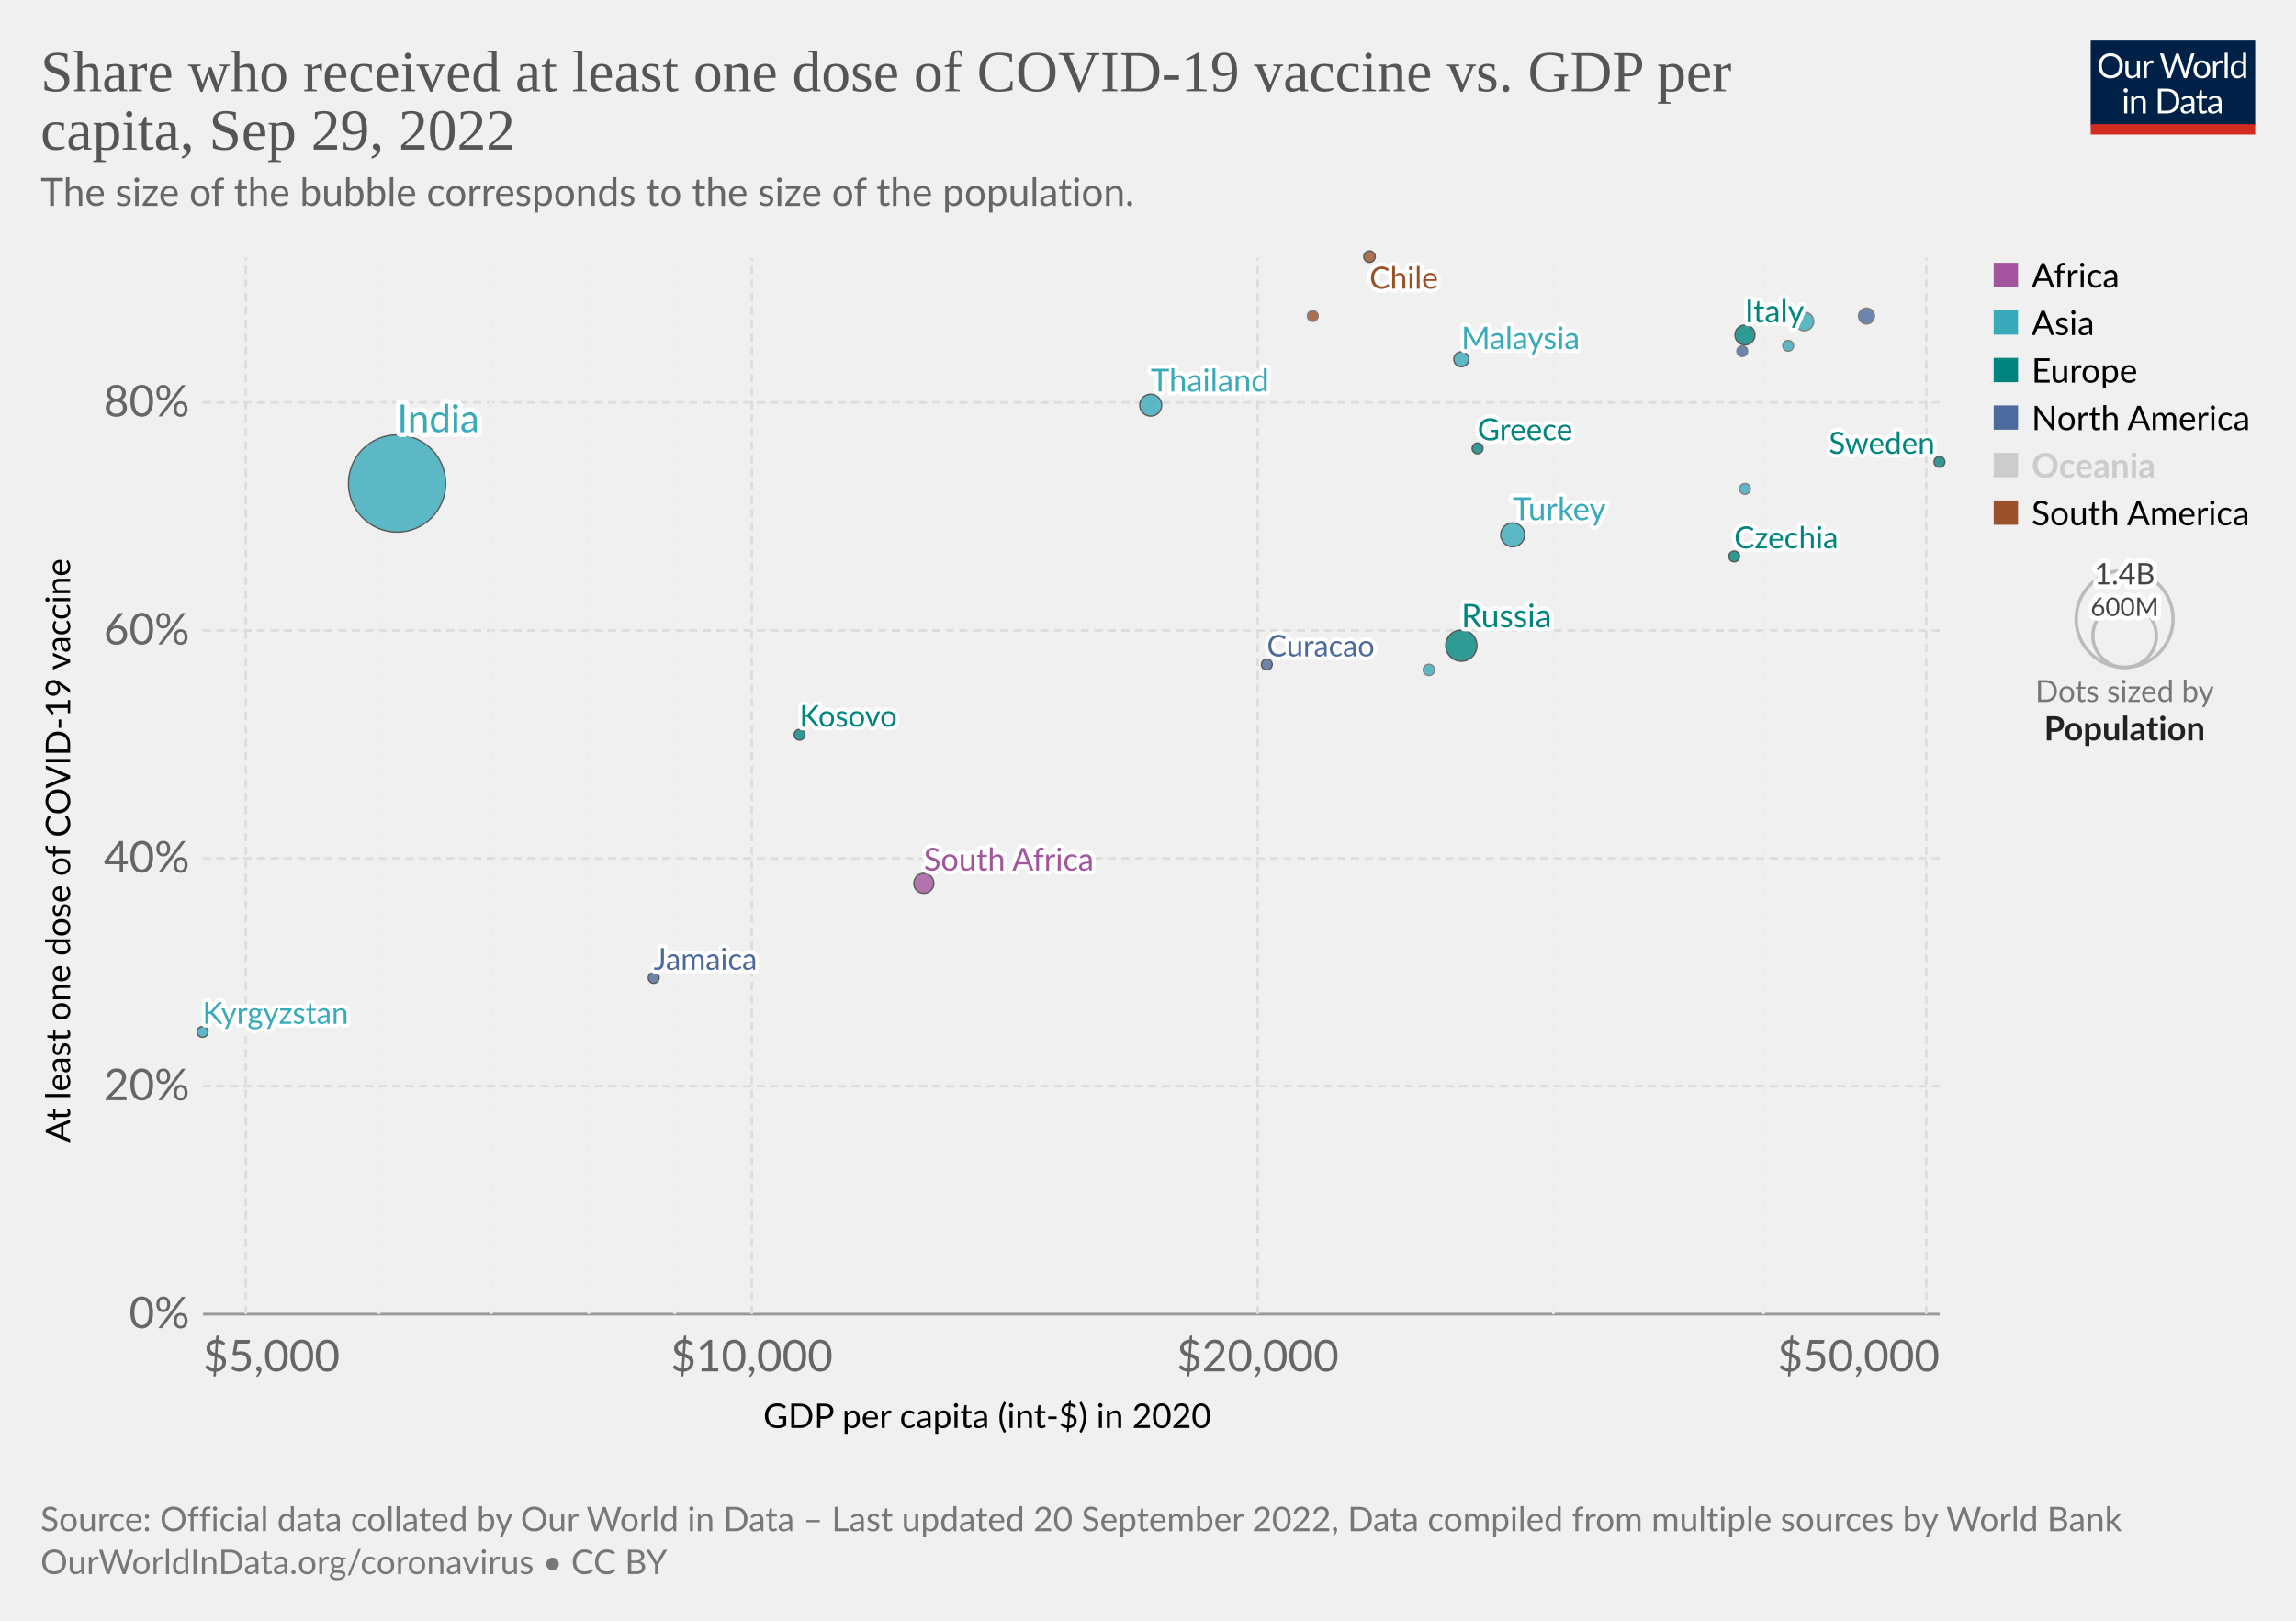
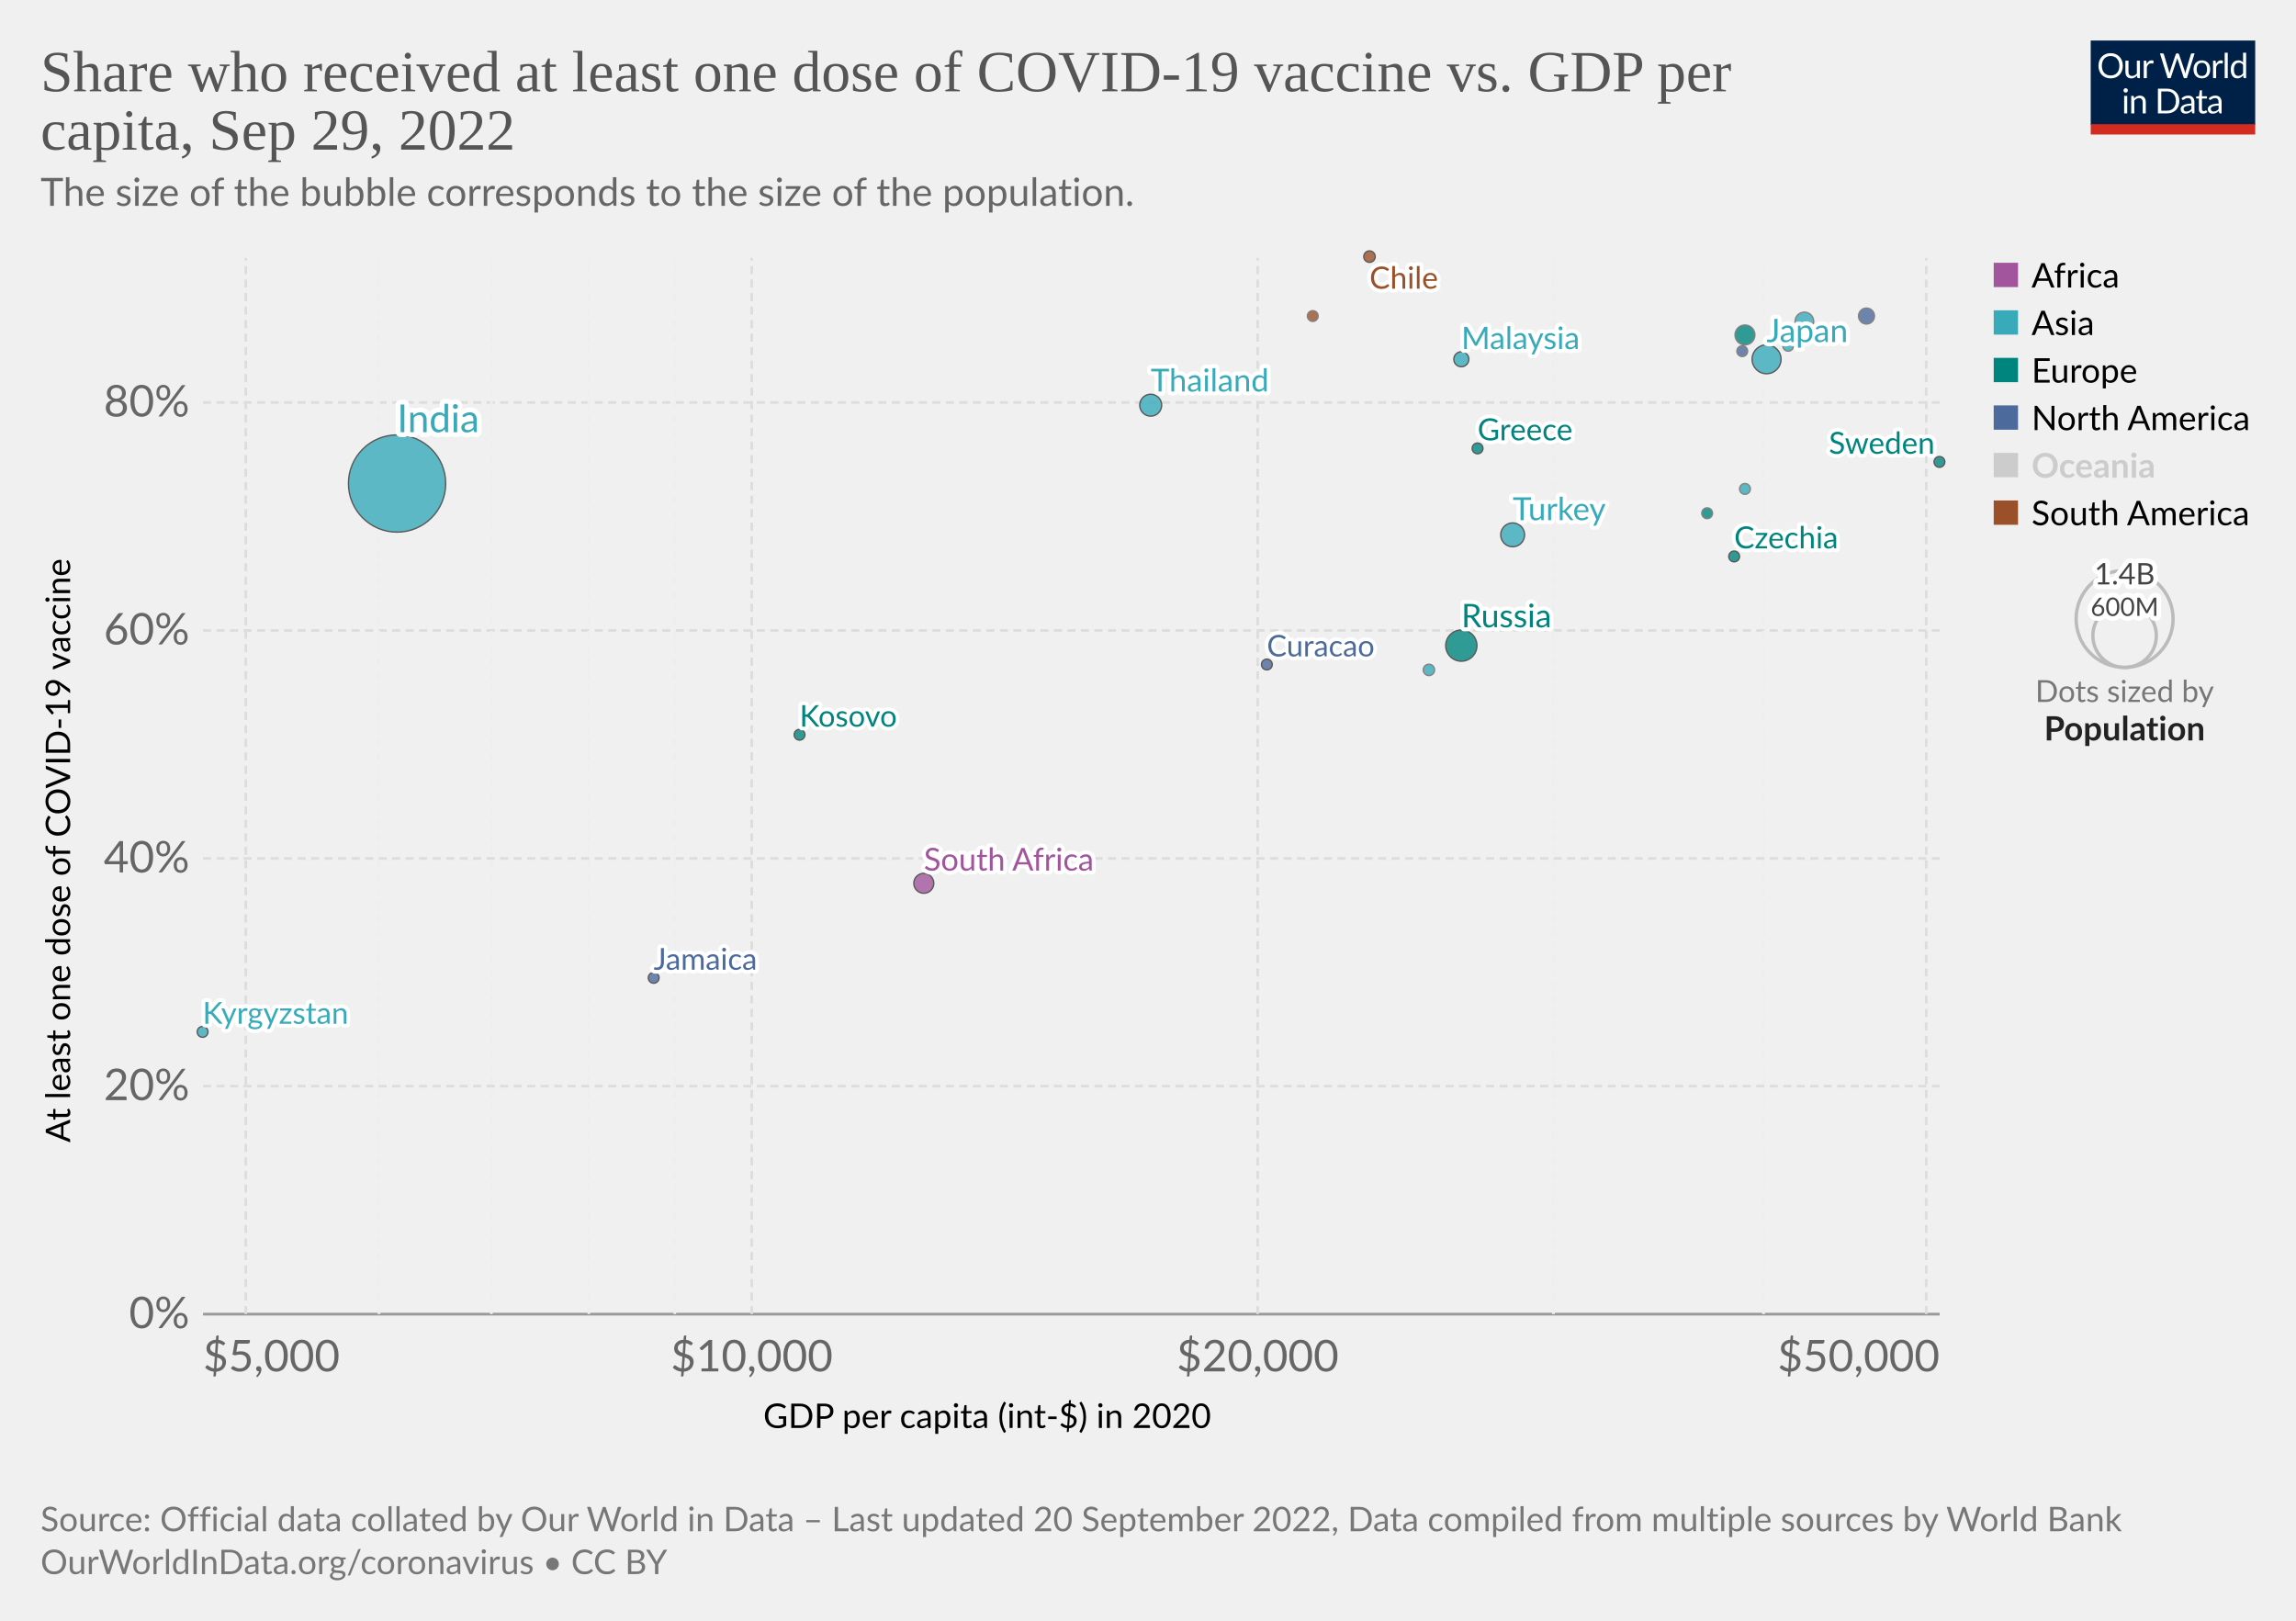
<svg xmlns="http://www.w3.org/2000/svg" version="1.1" style="font-family:Lato,'Helvetica Neue',Helvetica,Arial,sans-serif;font-size:18px;background-color:#fff;text-rendering:geometricPrecision;-webkit-font-smoothing:antialiased" width="850" height="600" viewBox="0 0 850 600">
  <g class="HeaderView">
    <g transform="matrix(.29 0 0 .29 774 15)">
      <svg className="owidLog" width="210" height="120" viewBox="0 0 210 120" fill="none">
        <g clip-path="url(#a)">
          <path d="M0 0h210v107.89H0V0z" fill="#002147" />
          <path d="M40.98 32.25c0 2.36-.38 4.53-1.12 6.51a14.26 14.26 0 0 1-8.1 8.4c-1.9.78-4.02 1.17-6.34 1.17a16.6 16.6 0 0 1-6.33-1.17 14.31 14.31 0 0 1-8.08-8.4 18.29 18.29 0 0 1-1.12-6.51c0-2.36.38-4.53 1.12-6.5.75-1.97 1.8-3.67 3.17-5.1a14.32 14.32 0 0 1 4.9-3.34c1.92-.8 4.03-1.19 6.34-1.19 2.32 0 4.43.4 6.34 1.19 1.92.8 3.56 1.9 4.93 3.34a14.87 14.87 0 0 1 3.17 5.1 18.1 18.1 0 0 1 1.12 6.5zm-4.38 0c0-1.94-.26-3.68-.8-5.22a10.91 10.91 0 0 0-2.24-3.89 9.68 9.68 0 0 0-3.52-2.46 11.95 11.95 0 0 0-4.62-.86c-1.68 0-3.21.28-4.6.86a9.88 9.88 0 0 0-3.54 2.46 10.91 10.91 0 0 0-2.24 3.9c-.53 1.53-.8 3.27-.8 5.2 0 1.94.27 3.68.8 5.22a11.17 11.17 0 0 0 2.24 3.9 10.01 10.01 0 0 0 3.55 2.44c1.38.56 2.9.83 4.6.83s3.24-.27 4.61-.83a9.8 9.8 0 0 0 3.52-2.44 11.17 11.17 0 0 0 2.25-3.9c.53-1.54.8-3.28.8-5.21zm26.22-6.54V48H60.5c-.56 0-.9-.27-1.05-.81l-.31-2.4a12.45 12.45 0 0 1-3.26 2.6c-1.2.64-2.58.96-4.13.96-1.22 0-2.3-.2-3.24-.6a6.52 6.52 0 0 1-2.33-1.7 7.37 7.37 0 0 1-1.43-2.67c-.3-1.04-.46-2.2-.46-3.45V25.7h3.91v14.22c0 1.68.38 2.99 1.15 3.91.77.93 1.96 1.39 3.54 1.39 1.16 0 2.24-.27 3.23-.82a10.42 10.42 0 0 0 2.8-2.28V25.7h3.91zm8.61 4.47a9.94 9.94 0 0 1 2.6-3.56 5.64 5.64 0 0 1 3.76-1.3c.47 0 .92.05 1.34.15.44.1.83.27 1.17.49l-.3 2.92c-.09.37-.3.55-.66.55-.2 0-.5-.04-.9-.13a6.21 6.21 0 0 0-3.24.18 4.23 4.23 0 0 0-1.47.92c-.42.4-.81.9-1.17 1.5-.33.58-.64 1.26-.92 2.02V48H67.7V25.71h2.25c.42 0 .72.08.88.25.16.16.27.44.33.83l.26 3.39zm61.16-13.7L122.75 48h-3.82l-7.99-24.05a21.95 21.95 0 0 1-.42-1.58 38.36 38.36 0 0 1-.44 1.58L102.05 48h-3.83L88.4 16.47h3.54c.38 0 .7.1.95.29.26.2.43.43.5.73l6.52 21.9.28 1.28.29 1.46.3-1.46.38-1.27 7.41-21.91c.1-.25.26-.48.51-.69.27-.22.58-.33.95-.33h1.23c.38 0 .69.1.92.29a1.77 1.77 0 0 1 .53.73l7.4 21.9a28.4 28.4 0 0 1 .68 2.62 29.52 29.52 0 0 1 .52-2.61l6.54-21.91a1.31 1.31 0 0 1 .48-.7c.27-.21.58-.32.95-.32h3.32zm9.35 8.88c1.63 0 3.1.27 4.4.82a9.43 9.43 0 0 1 5.46 5.94c.5 1.4.74 2.98.74 4.73 0 1.76-.25 3.34-.74 4.75a9.43 9.43 0 0 1-5.46 5.92c-1.3.52-2.77.79-4.4.79-1.64 0-3.12-.27-4.44-.8a9.42 9.42 0 0 1-3.35-2.3c-.92-1-1.63-2.2-2.13-3.61-.49-1.41-.73-3-.73-4.75s.24-3.33.73-4.73c.5-1.43 1.2-2.64 2.13-3.63a9.4 9.4 0 0 1 3.35-2.31c1.32-.55 2.8-.82 4.44-.82zm0 19.89c2.2 0 3.84-.73 4.93-2.2 1.08-1.48 1.63-3.54 1.63-6.18 0-2.66-.55-4.72-1.63-6.2-1.09-1.49-2.73-2.23-4.93-2.23-1.12 0-2.09.2-2.93.57a5.71 5.71 0 0 0-2.06 1.65 7.5 7.5 0 0 0-1.24 2.67c-.26 1.04-.4 2.22-.4 3.54 0 2.64.55 4.7 1.64 6.18 1.1 1.47 2.76 2.2 4.99 2.2zm17.97-15.07a9.94 9.94 0 0 1 2.6-3.56 5.64 5.64 0 0 1 3.76-1.3c.47 0 .91.05 1.34.15.44.1.83.27 1.16.49l-.28 2.92c-.09.37-.31.55-.66.55-.2 0-.5-.04-.9-.13a6.2 6.2 0 0 0-3.24.18 4.23 4.23 0 0 0-1.47.92c-.43.4-.82.9-1.17 1.5a13.1 13.1 0 0 0-.92 2.02V48h-3.94V25.71h2.24c.43 0 .72.08.88.25.17.16.28.44.33.83l.27 3.39zm15.04-14.59V48h-3.92V15.6h3.92zm19.55 15.43a6.22 6.22 0 0 0-2.38-2.05 6.7 6.7 0 0 0-2.86-.6c-2.07 0-3.66.75-4.77 2.23-1.12 1.48-1.68 3.6-1.68 6.33 0 1.46.13 2.7.38 3.74a7.29 7.29 0 0 0 1.1 2.56 4.35 4.35 0 0 0 1.78 1.45c.7.3 1.5.46 2.4.46 1.29 0 2.41-.3 3.36-.88a9.6 9.6 0 0 0 2.67-2.49V31.02zm3.91-15.43V48h-2.33c-.56 0-.9-.27-1.06-.81l-.35-2.71a12.13 12.13 0 0 1-3.25 2.77 8.28 8.28 0 0 1-4.23 1.06 7.31 7.31 0 0 1-6.14-2.9c-.73-.96-1.3-2.15-1.69-3.57a18.35 18.35 0 0 1 .07-9.48 11.29 11.29 0 0 1 1.89-3.7 8.7 8.7 0 0 1 7.06-3.34 7.96 7.96 0 0 1 6.12 2.62V15.59h3.91zM46.61 70.71V93H42.7V70.71h3.91zm.84-7c0 .39-.08.75-.24 1.09a2.81 2.81 0 0 1-1.52 1.47 2.67 2.67 0 0 1-2.16 0 2.9 2.9 0 0 1-1.45-1.47 2.67 2.67 0 0 1 0-2.16c.15-.35.35-.65.6-.9.25-.27.53-.47.85-.62a2.67 2.67 0 0 1 2.16 0c.35.15.65.35.9.62.27.25.47.55.62.9.16.34.24.7.24 1.08zm7.97 10.24c.49-.54 1-1.04 1.54-1.48a9.85 9.85 0 0 1 3.66-1.84 8.96 8.96 0 0 1 5.43.35c.94.4 1.72.97 2.33 1.71a7.36 7.36 0 0 1 1.43 2.67c.32 1.04.49 2.19.49 3.45V93h-3.94V78.81c0-1.69-.4-3-1.17-3.92-.76-.93-1.93-1.4-3.5-1.4a6.6 6.6 0 0 0-3.25.83c-1 .56-1.92 1.31-2.77 2.27V93h-3.94V70.71h2.35c.56 0 .9.28 1.04.82l.3 2.42zm57.7 3.3c0 2.36-.37 4.5-1.11 6.44a14.3 14.3 0 0 1-3.17 4.98 14.1 14.1 0 0 1-4.93 3.2c-1.9.76-4.02 1.13-6.33 1.13H85.8V61.47h11.77c2.31 0 4.42.39 6.33 1.15a13.8 13.8 0 0 1 8.1 8.18 17.75 17.75 0 0 1 1.12 6.45zm-4.37 0c0-1.94-.26-3.67-.8-5.2a10.94 10.94 0 0 0-2.23-3.87 9.57 9.57 0 0 0-3.53-2.42 12.23 12.23 0 0 0-4.61-.83h-7.5v24.62h7.5c1.7 0 3.24-.28 4.61-.84a9.7 9.7 0 0 0 3.53-2.4 10.94 10.94 0 0 0 2.24-3.87c.53-1.53.8-3.26.8-5.2zm19.8 5.72c-1.8.06-3.34.2-4.62.44-1.26.22-2.3.51-3.1.88-.8.36-1.37.8-1.74 1.3-.35.5-.53 1.05-.53 1.67 0 .58.1 1.1.3 1.52a3 3 0 0 0 .76 1.05c.34.27.73.46 1.17.6a6.13 6.13 0 0 0 1.45.17 7.28 7.28 0 0 0 3.5-.81 11.95 11.95 0 0 0 2.82-2.2v-4.62zm-12.65-9.11a12.73 12.73 0 0 1 3.98-2.66c1.43-.59 3-.88 4.73-.88 1.25 0 2.36.2 3.33.61a6.81 6.81 0 0 1 3.94 4.38c.33 1.04.5 2.19.5 3.43V93h-1.74a1.8 1.8 0 0 1-.88-.18c-.2-.13-.36-.38-.48-.74l-.44-2.12-1.72 1.46a9.48 9.48 0 0 1-3.74 1.7c-.69.15-1.46.23-2.3.23-.87 0-1.69-.12-2.45-.35a5.34 5.34 0 0 1-3.34-2.93 6.64 6.64 0 0 1-.49-2.64c0-.88.25-1.72.73-2.53a6.33 6.33 0 0 1 2.35-2.17c1.09-.63 2.5-1.15 4.25-1.54 1.75-.41 3.89-.65 6.42-.7v-1.75c0-1.73-.37-3.03-1.12-3.91-.75-.9-1.84-1.34-3.28-1.34-.97 0-1.78.12-2.44.37-.64.23-1.2.5-1.7.81l-1.23.82c-.33.23-.67.35-1 .35-.27 0-.5-.07-.69-.2a2.1 2.1 0 0 1-.48-.53l-.7-1.25zm27.67 19.5c-1.76 0-3.12-.5-4.07-1.48-.94-.98-1.41-2.4-1.41-4.25V74h-2.68a.9.9 0 0 1-.6-.2c-.16-.14-.24-.36-.24-.66v-1.56l3.65-.46.9-6.89a.9.9 0 0 1 .29-.52.88.88 0 0 1 .62-.22H142v7.67h6.44V74H142v13.38c0 .94.22 1.63.68 2.09.45.45 1.04.68 1.76.68a3.21 3.21 0 0 0 1.85-.53l.55-.35c.16-.12.3-.18.41-.18.2 0 .4.13.55.38l1.15 1.87a7.45 7.45 0 0 1-2.44 1.5 8.53 8.53 0 0 1-2.95.52zm19.68-10.4c-1.8.07-3.34.21-4.62.45-1.26.22-2.3.51-3.1.88-.8.36-1.37.8-1.74 1.3-.35.5-.53 1.05-.53 1.67 0 .58.1 1.1.3 1.52a2.9 2.9 0 0 0 .76 1.05c.34.27.73.46 1.17.6a6.13 6.13 0 0 0 1.45.17 7.3 7.3 0 0 0 3.5-.81 12.04 12.04 0 0 0 2.82-2.2v-4.62zm-12.65-9.1a12.72 12.72 0 0 1 3.99-2.66c1.42-.59 3-.88 4.72-.88 1.25 0 2.36.2 3.33.61a6.81 6.81 0 0 1 3.94 4.38c.33 1.04.5 2.19.5 3.43V93h-1.74a1.8 1.8 0 0 1-.88-.18c-.2-.13-.36-.38-.48-.74l-.44-2.12-1.72 1.46a9.48 9.48 0 0 1-3.74 1.7c-.69.15-1.46.23-2.3.23-.87 0-1.69-.12-2.45-.35a5.33 5.33 0 0 1-3.34-2.93 6.62 6.62 0 0 1-.49-2.64c0-.88.25-1.72.73-2.53a6.33 6.33 0 0 1 2.35-2.17c1.09-.63 2.5-1.15 4.25-1.54a31.2 31.2 0 0 1 6.42-.7v-1.75c0-1.73-.37-3.03-1.12-3.91-.75-.9-1.84-1.34-3.28-1.34-.97 0-1.78.12-2.44.37-.64.23-1.2.5-1.7.81l-1.22.82c-.34.23-.68.35-1.02.35-.26 0-.49-.07-.68-.2a1.88 1.88 0 0 1-.48-.53l-.7-1.25zM40.98 32.25c0 2.36-.38 4.53-1.12 6.51a14.26 14.26 0 0 1-8.1 8.4c-1.9.78-4.02 1.17-6.34 1.17a16.6 16.6 0 0 1-6.33-1.17 14.31 14.31 0 0 1-8.08-8.4 18.29 18.29 0 0 1-1.12-6.51c0-2.36.38-4.53 1.12-6.5.75-1.97 1.8-3.67 3.17-5.1a14.32 14.32 0 0 1 4.9-3.34c1.92-.8 4.03-1.19 6.34-1.19 2.32 0 4.43.4 6.34 1.19 1.92.8 3.56 1.9 4.93 3.34a14.87 14.87 0 0 1 3.17 5.1 18.1 18.1 0 0 1 1.12 6.5zm-4.38 0c0-1.94-.26-3.68-.8-5.22a10.91 10.91 0 0 0-2.24-3.89 9.68 9.68 0 0 0-3.52-2.46 11.95 11.95 0 0 0-4.62-.86c-1.68 0-3.21.28-4.6.86a9.88 9.88 0 0 0-3.54 2.46 10.91 10.91 0 0 0-2.24 3.9c-.53 1.53-.8 3.27-.8 5.2 0 1.94.27 3.68.8 5.22a11.17 11.17 0 0 0 2.24 3.9 10.01 10.01 0 0 0 3.55 2.44c1.38.56 2.9.83 4.6.83s3.24-.27 4.61-.83a9.8 9.8 0 0 0 3.52-2.44 11.17 11.17 0 0 0 2.25-3.9c.53-1.54.8-3.28.8-5.21zm26.22-6.54V48H60.5c-.56 0-.9-.27-1.05-.81l-.31-2.4a12.45 12.45 0 0 1-3.26 2.6c-1.2.64-2.58.96-4.13.96-1.22 0-2.3-.2-3.24-.6a6.52 6.52 0 0 1-2.33-1.7 7.37 7.37 0 0 1-1.43-2.67c-.3-1.04-.46-2.2-.46-3.45V25.7h3.91v14.22c0 1.68.38 2.99 1.15 3.91.77.93 1.96 1.39 3.54 1.39 1.16 0 2.24-.27 3.23-.82a10.42 10.42 0 0 0 2.8-2.28V25.7h3.91zm8.61 4.47a9.94 9.94 0 0 1 2.6-3.56 5.64 5.64 0 0 1 3.76-1.3c.47 0 .92.05 1.34.15.44.1.83.27 1.17.49l-.3 2.92c-.09.37-.3.55-.66.55-.2 0-.5-.04-.9-.13a6.21 6.21 0 0 0-3.24.18 4.23 4.23 0 0 0-1.47.92c-.42.4-.81.9-1.17 1.5-.33.58-.64 1.26-.92 2.02V48H67.7V25.71h2.25c.42 0 .72.08.88.25.16.16.27.44.33.83l.26 3.39zm61.16-13.7L122.75 48h-3.82l-7.99-24.05a21.95 21.95 0 0 1-.42-1.58 38.36 38.36 0 0 1-.44 1.58L102.05 48h-3.83L88.4 16.47h3.54c.38 0 .7.1.95.29.26.2.43.43.5.73l6.52 21.9.28 1.28.29 1.46.3-1.46.38-1.27 7.41-21.91c.1-.25.26-.48.51-.69.27-.22.58-.33.95-.33h1.23c.38 0 .69.1.92.29a1.77 1.77 0 0 1 .53.73l7.4 21.9a28.4 28.4 0 0 1 .68 2.62 29.52 29.52 0 0 1 .52-2.61l6.54-21.91a1.31 1.31 0 0 1 .48-.7c.27-.21.58-.32.95-.32h3.32zm9.35 8.88c1.63 0 3.1.27 4.4.82a9.43 9.43 0 0 1 5.46 5.94c.5 1.4.74 2.98.74 4.73 0 1.76-.25 3.34-.74 4.75a9.43 9.43 0 0 1-5.46 5.92c-1.3.52-2.77.79-4.4.79-1.64 0-3.12-.27-4.44-.8a9.42 9.42 0 0 1-3.35-2.3c-.92-1-1.63-2.2-2.13-3.61-.49-1.41-.73-3-.73-4.75s.24-3.33.73-4.73c.5-1.43 1.2-2.64 2.13-3.63a9.4 9.4 0 0 1 3.35-2.31c1.32-.55 2.8-.82 4.44-.82zm0 19.89c2.2 0 3.84-.73 4.93-2.2 1.08-1.48 1.63-3.54 1.63-6.18 0-2.66-.55-4.72-1.63-6.2-1.09-1.49-2.73-2.23-4.93-2.23-1.12 0-2.09.2-2.93.57a5.71 5.71 0 0 0-2.06 1.65 7.5 7.5 0 0 0-1.24 2.67c-.26 1.04-.4 2.22-.4 3.54 0 2.64.55 4.7 1.64 6.18 1.1 1.47 2.76 2.2 4.99 2.2zm17.97-15.07a9.94 9.94 0 0 1 2.6-3.56 5.64 5.64 0 0 1 3.76-1.3c.47 0 .91.05 1.34.15.44.1.83.27 1.16.49l-.28 2.92c-.09.37-.31.55-.66.55-.2 0-.5-.04-.9-.13a6.2 6.2 0 0 0-3.24.18 4.23 4.23 0 0 0-1.47.92c-.43.4-.82.9-1.17 1.5a13.1 13.1 0 0 0-.92 2.02V48h-3.94V25.71h2.24c.43 0 .72.08.88.25.17.16.28.44.33.83l.27 3.39zm15.04-14.59V48h-3.92V15.6h3.92zm19.55 15.43a6.22 6.22 0 0 0-2.38-2.05 6.7 6.7 0 0 0-2.86-.6c-2.07 0-3.66.75-4.77 2.23-1.12 1.48-1.68 3.6-1.68 6.33 0 1.46.13 2.7.38 3.74a7.29 7.29 0 0 0 1.1 2.56 4.35 4.35 0 0 0 1.78 1.45c.7.3 1.5.46 2.4.46 1.29 0 2.41-.3 3.36-.88a9.6 9.6 0 0 0 2.67-2.49V31.02zm3.91-15.43V48h-2.33c-.56 0-.9-.27-1.06-.81l-.35-2.71a12.13 12.13 0 0 1-3.25 2.77 8.28 8.28 0 0 1-4.23 1.06 7.31 7.31 0 0 1-6.14-2.9c-.73-.96-1.3-2.15-1.69-3.57a18.35 18.35 0 0 1 .07-9.48 11.29 11.29 0 0 1 1.89-3.7 8.7 8.7 0 0 1 7.06-3.34 7.96 7.96 0 0 1 6.12 2.62V15.59h3.91zM46.61 70.71V93H42.7V70.71h3.91zm.84-7c0 .39-.08.75-.24 1.09a2.81 2.81 0 0 1-1.52 1.47 2.67 2.67 0 0 1-2.16 0 2.9 2.9 0 0 1-1.45-1.47 2.67 2.67 0 0 1 0-2.16c.15-.35.35-.65.6-.9.25-.27.53-.47.85-.62a2.67 2.67 0 0 1 2.16 0c.35.15.65.35.9.62.27.25.47.55.62.9.16.34.24.7.24 1.08zm7.97 10.24c.49-.54 1-1.04 1.54-1.48a9.85 9.85 0 0 1 3.66-1.84 8.96 8.96 0 0 1 5.43.35c.94.4 1.72.97 2.33 1.71a7.36 7.36 0 0 1 1.43 2.67c.32 1.04.49 2.19.49 3.45V93h-3.94V78.81c0-1.69-.4-3-1.17-3.92-.76-.93-1.93-1.4-3.5-1.4a6.6 6.6 0 0 0-3.25.83c-1 .56-1.92 1.31-2.77 2.27V93h-3.94V70.71h2.35c.56 0 .9.28 1.04.82l.3 2.42zm57.7 3.3c0 2.36-.37 4.5-1.11 6.44a14.3 14.3 0 0 1-3.17 4.98 14.1 14.1 0 0 1-4.93 3.2c-1.9.76-4.02 1.13-6.33 1.13H85.8V61.47h11.77c2.31 0 4.42.39 6.33 1.15a13.8 13.8 0 0 1 8.1 8.18 17.75 17.75 0 0 1 1.12 6.45zm-4.37 0c0-1.94-.26-3.67-.8-5.2a10.94 10.94 0 0 0-2.23-3.87 9.57 9.57 0 0 0-3.53-2.42 12.23 12.23 0 0 0-4.61-.83h-7.5v24.62h7.5c1.7 0 3.24-.28 4.61-.84a9.7 9.7 0 0 0 3.53-2.4 10.94 10.94 0 0 0 2.24-3.87c.53-1.53.8-3.26.8-5.2zm19.8 5.72c-1.8.06-3.34.2-4.62.44-1.26.22-2.3.51-3.1.88-.8.36-1.37.8-1.74 1.3-.35.5-.53 1.05-.53 1.67 0 .58.1 1.1.3 1.52a3 3 0 0 0 .76 1.05c.34.27.73.46 1.17.6a6.13 6.13 0 0 0 1.45.17 7.28 7.28 0 0 0 3.5-.81 11.95 11.95 0 0 0 2.82-2.2v-4.62zm-12.65-9.11a12.73 12.73 0 0 1 3.98-2.66c1.43-.59 3-.88 4.73-.88 1.25 0 2.36.2 3.33.61a6.81 6.81 0 0 1 3.94 4.38c.33 1.04.5 2.19.5 3.43V93h-1.74a1.8 1.8 0 0 1-.88-.18c-.2-.13-.36-.38-.48-.74l-.44-2.12-1.72 1.46a9.48 9.48 0 0 1-3.74 1.7c-.69.15-1.46.23-2.3.23-.87 0-1.69-.12-2.45-.35a5.34 5.34 0 0 1-3.34-2.93 6.64 6.64 0 0 1-.49-2.64c0-.88.25-1.72.73-2.53a6.33 6.33 0 0 1 2.35-2.17c1.09-.63 2.5-1.15 4.25-1.54 1.75-.41 3.89-.65 6.42-.7v-1.75c0-1.73-.37-3.03-1.12-3.91-.75-.9-1.84-1.34-3.28-1.34-.97 0-1.78.12-2.44.37-.64.23-1.2.5-1.7.81l-1.23.82c-.33.23-.67.35-1 .35-.27 0-.5-.07-.69-.2a2.1 2.1 0 0 1-.48-.53l-.7-1.25zm27.67 19.5c-1.76 0-3.12-.5-4.07-1.48-.94-.98-1.41-2.4-1.41-4.25V74h-2.68a.9.9 0 0 1-.6-.2c-.16-.14-.24-.36-.24-.66v-1.56l3.65-.46.9-6.89a.9.9 0 0 1 .29-.52.88.88 0 0 1 .62-.22H142v7.67h6.44V74H142v13.38c0 .94.22 1.63.68 2.09.45.45 1.04.68 1.76.68a3.21 3.21 0 0 0 1.85-.53l.55-.35c.16-.12.3-.18.41-.18.2 0 .4.13.55.38l1.15 1.87a7.45 7.45 0 0 1-2.44 1.5 8.53 8.53 0 0 1-2.95.52zm19.68-10.4c-1.8.07-3.34.21-4.62.45-1.26.22-2.3.51-3.1.88-.8.36-1.37.8-1.74 1.3-.35.5-.53 1.05-.53 1.67 0 .58.1 1.1.3 1.52a2.9 2.9 0 0 0 .76 1.05c.34.27.73.46 1.17.6a6.13 6.13 0 0 0 1.45.17 7.3 7.3 0 0 0 3.5-.81 12.04 12.04 0 0 0 2.82-2.2v-4.62zm-12.65-9.1a12.72 12.72 0 0 1 3.99-2.66c1.42-.59 3-.88 4.72-.88 1.25 0 2.36.2 3.33.61a6.81 6.81 0 0 1 3.94 4.38c.33 1.04.5 2.19.5 3.43V93h-1.74a1.8 1.8 0 0 1-.88-.18c-.2-.13-.36-.38-.48-.74l-.44-2.12-1.72 1.46a9.48 9.48 0 0 1-3.74 1.7c-.69.15-1.46.23-2.3.23-.87 0-1.69-.12-2.45-.35a5.33 5.33 0 0 1-3.34-2.93 6.62 6.62 0 0 1-.49-2.64c0-.88.25-1.72.73-2.53a6.33 6.33 0 0 1 2.35-2.17c1.09-.63 2.5-1.15 4.25-1.54a31.2 31.2 0 0 1 6.42-.7v-1.75c0-1.73-.37-3.03-1.12-3.91-.75-.9-1.84-1.34-3.28-1.34-.97 0-1.78.12-2.44.37-.64.23-1.2.5-1.7.81l-1.22.82c-.34.23-.68.35-1.02.35-.26 0-.49-.07-.68-.2a1.88 1.88 0 0 1-.48-.53l-.7-1.25zM40.98 32.25c0 2.36-.38 4.53-1.12 6.51a14.26 14.26 0 0 1-8.1 8.4c-1.9.78-4.02 1.17-6.34 1.17a16.6 16.6 0 0 1-6.33-1.17 14.31 14.31 0 0 1-8.08-8.4 18.29 18.29 0 0 1-1.12-6.51c0-2.36.38-4.53 1.12-6.5.75-1.97 1.8-3.67 3.17-5.1a14.32 14.32 0 0 1 4.9-3.34c1.92-.8 4.03-1.19 6.34-1.19 2.32 0 4.43.4 6.34 1.19 1.92.8 3.56 1.9 4.93 3.34a14.87 14.87 0 0 1 3.17 5.1 18.1 18.1 0 0 1 1.12 6.5zm-4.38 0c0-1.94-.26-3.68-.8-5.22a10.91 10.91 0 0 0-2.24-3.89 9.68 9.68 0 0 0-3.52-2.46 11.95 11.95 0 0 0-4.62-.86c-1.68 0-3.21.28-4.6.86a9.88 9.88 0 0 0-3.54 2.46 10.91 10.91 0 0 0-2.24 3.9c-.53 1.53-.8 3.27-.8 5.2 0 1.94.27 3.68.8 5.22a11.17 11.17 0 0 0 2.24 3.9 10.01 10.01 0 0 0 3.55 2.44c1.38.56 2.9.83 4.6.83s3.24-.27 4.61-.83a9.8 9.8 0 0 0 3.52-2.44 11.17 11.17 0 0 0 2.25-3.9c.53-1.54.8-3.28.8-5.21zm26.22-6.54V48H60.5c-.56 0-.9-.27-1.05-.81l-.31-2.4a12.45 12.45 0 0 1-3.26 2.6c-1.2.64-2.58.96-4.13.96-1.22 0-2.3-.2-3.24-.6a6.52 6.52 0 0 1-2.33-1.7 7.37 7.37 0 0 1-1.43-2.67c-.3-1.04-.46-2.2-.46-3.45V25.7h3.91v14.22c0 1.68.38 2.99 1.15 3.91.77.93 1.96 1.39 3.54 1.39 1.16 0 2.24-.27 3.23-.82a10.42 10.42 0 0 0 2.8-2.28V25.7h3.91zm8.61 4.47a9.94 9.94 0 0 1 2.6-3.56 5.64 5.64 0 0 1 3.76-1.3c.47 0 .92.05 1.34.15.44.1.83.27 1.17.49l-.3 2.92c-.09.37-.3.55-.66.55-.2 0-.5-.04-.9-.13a6.21 6.21 0 0 0-3.24.18 4.23 4.23 0 0 0-1.47.92c-.42.4-.81.9-1.17 1.5-.33.58-.64 1.26-.92 2.02V48H67.7V25.71h2.25c.42 0 .72.08.88.25.16.16.27.44.33.83l.26 3.39zm61.16-13.7L122.75 48h-3.82l-7.99-24.05a21.95 21.95 0 0 1-.42-1.58 38.36 38.36 0 0 1-.44 1.58L102.05 48h-3.83L88.4 16.47h3.54c.38 0 .7.1.95.29.26.2.43.43.5.73l6.52 21.9.28 1.28.29 1.46.3-1.46.38-1.27 7.41-21.91c.1-.25.26-.48.51-.69.27-.22.58-.33.95-.33h1.23c.38 0 .69.1.92.29a1.77 1.77 0 0 1 .53.73l7.4 21.9a28.4 28.4 0 0 1 .68 2.62 29.52 29.52 0 0 1 .52-2.61l6.54-21.91a1.31 1.31 0 0 1 .48-.7c.27-.21.58-.32.95-.32h3.32zm9.35 8.88c1.63 0 3.1.27 4.4.82a9.43 9.43 0 0 1 5.46 5.94c.5 1.4.74 2.98.74 4.73 0 1.76-.25 3.34-.74 4.75a9.43 9.43 0 0 1-5.46 5.92c-1.3.52-2.77.79-4.4.79-1.64 0-3.12-.27-4.44-.8a9.42 9.42 0 0 1-3.35-2.3c-.92-1-1.63-2.2-2.13-3.61-.49-1.41-.73-3-.73-4.75s.24-3.33.73-4.73c.5-1.43 1.2-2.64 2.13-3.63a9.4 9.4 0 0 1 3.35-2.31c1.32-.55 2.8-.82 4.44-.82zm0 19.89c2.2 0 3.84-.73 4.93-2.2 1.08-1.48 1.63-3.54 1.63-6.18 0-2.66-.55-4.72-1.63-6.2-1.09-1.49-2.73-2.23-4.93-2.23-1.12 0-2.09.2-2.93.57a5.71 5.71 0 0 0-2.06 1.65 7.5 7.5 0 0 0-1.24 2.67c-.26 1.04-.4 2.22-.4 3.54 0 2.64.55 4.7 1.64 6.18 1.1 1.47 2.76 2.2 4.99 2.2zm17.97-15.07a9.94 9.94 0 0 1 2.6-3.56 5.64 5.64 0 0 1 3.76-1.3c.47 0 .91.05 1.34.15.44.1.83.27 1.16.49l-.28 2.92c-.09.37-.31.55-.66.55-.2 0-.5-.04-.9-.13a6.2 6.2 0 0 0-3.24.18 4.23 4.23 0 0 0-1.47.92c-.43.4-.82.9-1.17 1.5a13.1 13.1 0 0 0-.92 2.02V48h-3.94V25.71h2.24c.43 0 .72.08.88.25.17.16.28.44.33.83l.27 3.39zm15.04-14.59V48h-3.92V15.6h3.92zm19.55 15.43a6.22 6.22 0 0 0-2.38-2.05 6.7 6.7 0 0 0-2.86-.6c-2.07 0-3.66.75-4.77 2.23-1.12 1.48-1.68 3.6-1.68 6.33 0 1.46.13 2.7.38 3.74a7.29 7.29 0 0 0 1.1 2.56 4.35 4.35 0 0 0 1.78 1.45c.7.3 1.5.46 2.4.46 1.29 0 2.41-.3 3.36-.88a9.6 9.6 0 0 0 2.67-2.49V31.02zm3.91-15.43V48h-2.33c-.56 0-.9-.27-1.06-.81l-.35-2.71a12.13 12.13 0 0 1-3.25 2.77 8.28 8.28 0 0 1-4.23 1.06 7.31 7.31 0 0 1-6.14-2.9c-.73-.96-1.3-2.15-1.69-3.57a18.35 18.35 0 0 1 .07-9.48 11.29 11.29 0 0 1 1.89-3.7 8.7 8.7 0 0 1 7.06-3.34 7.96 7.96 0 0 1 6.12 2.62V15.59h3.91zM46.61 70.71V93H42.7V70.71h3.91zm.84-7c0 .39-.08.75-.24 1.09a2.81 2.81 0 0 1-1.52 1.47 2.67 2.67 0 0 1-2.16 0 2.9 2.9 0 0 1-1.45-1.47 2.67 2.67 0 0 1 0-2.16c.15-.35.35-.65.6-.9.25-.27.53-.47.85-.62a2.67 2.67 0 0 1 2.16 0c.35.15.65.35.9.62.27.25.47.55.62.9.16.34.24.7.24 1.08zm7.97 10.24c.49-.54 1-1.04 1.54-1.48a9.85 9.85 0 0 1 3.66-1.84 8.96 8.96 0 0 1 5.43.35c.94.4 1.72.97 2.33 1.71a7.36 7.36 0 0 1 1.43 2.67c.32 1.04.49 2.19.49 3.45V93h-3.94V78.81c0-1.69-.4-3-1.17-3.92-.76-.93-1.93-1.4-3.5-1.4a6.6 6.6 0 0 0-3.25.83c-1 .56-1.92 1.31-2.77 2.27V93h-3.94V70.71h2.35c.56 0 .9.28 1.04.82l.3 2.42zm57.7 3.3c0 2.36-.37 4.5-1.11 6.44a14.3 14.3 0 0 1-3.17 4.98 14.1 14.1 0 0 1-4.93 3.2c-1.9.76-4.02 1.13-6.33 1.13H85.8V61.47h11.77c2.31 0 4.42.39 6.33 1.15a13.8 13.8 0 0 1 8.1 8.18 17.75 17.75 0 0 1 1.12 6.45zm-4.37 0c0-1.94-.26-3.67-.8-5.2a10.94 10.94 0 0 0-2.23-3.87 9.57 9.57 0 0 0-3.53-2.42 12.23 12.23 0 0 0-4.61-.83h-7.5v24.62h7.5c1.7 0 3.24-.28 4.61-.84a9.7 9.7 0 0 0 3.53-2.4 10.94 10.94 0 0 0 2.24-3.87c.53-1.53.8-3.26.8-5.2zm19.8 5.72c-1.8.06-3.34.2-4.62.44-1.26.22-2.3.51-3.1.88-.8.36-1.37.8-1.74 1.3-.35.5-.53 1.05-.53 1.67 0 .58.1 1.1.3 1.52a3 3 0 0 0 .76 1.05c.34.27.73.46 1.17.6a6.13 6.13 0 0 0 1.45.17 7.28 7.28 0 0 0 3.5-.81 11.95 11.95 0 0 0 2.82-2.2v-4.62zm-12.65-9.11a12.73 12.73 0 0 1 3.98-2.66c1.43-.59 3-.88 4.73-.88 1.25 0 2.36.2 3.33.61a6.81 6.81 0 0 1 3.94 4.38c.33 1.04.5 2.19.5 3.43V93h-1.74a1.8 1.8 0 0 1-.88-.18c-.2-.13-.36-.38-.48-.74l-.44-2.12-1.72 1.46a9.48 9.48 0 0 1-3.74 1.7c-.69.15-1.46.23-2.3.23-.87 0-1.69-.12-2.45-.35a5.34 5.34 0 0 1-3.34-2.93 6.64 6.64 0 0 1-.49-2.64c0-.88.25-1.72.73-2.53a6.33 6.33 0 0 1 2.35-2.17c1.09-.63 2.5-1.15 4.25-1.54 1.75-.41 3.89-.65 6.42-.7v-1.75c0-1.73-.37-3.03-1.12-3.91-.75-.9-1.84-1.34-3.28-1.34-.97 0-1.78.12-2.44.37-.64.23-1.2.5-1.7.81l-1.23.82c-.33.23-.67.35-1 .35-.27 0-.5-.07-.69-.2a2.1 2.1 0 0 1-.48-.53l-.7-1.25zm27.67 19.5c-1.76 0-3.12-.5-4.07-1.48-.94-.98-1.41-2.4-1.41-4.25V74h-2.68a.9.9 0 0 1-.6-.2c-.16-.14-.24-.36-.24-.66v-1.56l3.65-.46.9-6.89a.9.9 0 0 1 .29-.52.88.88 0 0 1 .62-.22H142v7.67h6.44V74H142v13.38c0 .94.22 1.63.68 2.09.45.45 1.04.68 1.76.68a3.21 3.21 0 0 0 1.85-.53l.55-.35c.16-.12.3-.18.41-.18.2 0 .4.13.55.38l1.15 1.87a7.45 7.45 0 0 1-2.44 1.5 8.53 8.53 0 0 1-2.95.52zm19.68-10.4c-1.8.07-3.34.21-4.62.45-1.26.22-2.3.51-3.1.88-.8.36-1.37.8-1.74 1.3-.35.5-.53 1.05-.53 1.67 0 .58.1 1.1.3 1.52a2.9 2.9 0 0 0 .76 1.05c.34.27.73.46 1.17.6a6.13 6.13 0 0 0 1.45.17 7.3 7.3 0 0 0 3.5-.81 12.04 12.04 0 0 0 2.82-2.2v-4.62zm-12.65-9.1a12.72 12.72 0 0 1 3.99-2.66c1.42-.59 3-.88 4.72-.88 1.25 0 2.36.2 3.33.61a6.81 6.81 0 0 1 3.94 4.38c.33 1.04.5 2.19.5 3.43V93h-1.74a1.8 1.8 0 0 1-.88-.18c-.2-.13-.36-.38-.48-.74l-.44-2.12-1.72 1.46a9.48 9.48 0 0 1-3.74 1.7c-.69.15-1.46.23-2.3.23-.87 0-1.69-.12-2.45-.35a5.33 5.33 0 0 1-3.34-2.93 6.62 6.62 0 0 1-.49-2.64c0-.88.25-1.72.73-2.53a6.33 6.33 0 0 1 2.35-2.17c1.09-.63 2.5-1.15 4.25-1.54a31.2 31.2 0 0 1 6.42-.7v-1.75c0-1.73-.37-3.03-1.12-3.91-.75-.9-1.84-1.34-3.28-1.34-.97 0-1.78.12-2.44.37-.64.23-1.2.5-1.7.81l-1.22.82c-.34.23-.68.35-1.02.35-.26 0-.49-.07-.68-.2a1.88 1.88 0 0 1-.48-.53l-.7-1.25z" fill="#fff" />
          <path fill="#D42B21" d="M0 106.79h210V120H0z" />
        </g>
        <defs>
          <clipPath id="a">
            <path fill="#fff" d="M0 0h210v120H0z" />
          </clipPath>
        </defs>
      </svg>
    </g>
    <a href="https://ourworldindata.org/grapher/share-who-received-at-least-one-dose-of-covid-19-vaccine-vs-gdp-per-capita" style="font-family:&quot;Playfair Display&quot;,Georgia,&quot;Times New Roman&quot;,serif" target="_blank" rel="noopener">
      <text font-size="21.6" x="15" y="33.8" fill="#555">
        <tspan x="15" y="33.79">Share who received at least one dose of COVID-19 vaccine vs. GDP per</tspan>
        <tspan x="15" y="55.39">capita, Sep 29, 2022</tspan>
      </text>
    </a>
    <text x="15" y="76.2" style="font-size:14.4px;line-height:1.2" fill="#666">
      <tspan x="15" y="76.2">The size of the bubble corresponds to the size of the population.</tspan>
    </text>
  </g>
  <g class="ScatterPlot">
    <g class="DualAxisView">
      <g class="HorizontalAxis">
        <text font-size="12.6" x="282.6" y="528.6">
          <tspan x="282.57" y="528.64">GDP per capita (int-$) in 2020</tspan>
        </text>
        <text x="278.3" y="507.68" fill="#666" text-anchor="middle" font-size="16.2">$10,000</text>
        <text x="75.16" y="507.68" fill="#666" text-anchor="start" font-size="16.2">$5,000</text>
        <text x="465.6" y="507.68" fill="#666" text-anchor="middle" font-size="16.2">$20,000</text>
        <text x="718.09" y="507.68" fill="#666" text-anchor="end" font-size="16.2">$50,000</text>
      </g>
      <g class="VerticalAxis">
        <text font-size="12.6" x="-422.9" y="26" transform="rotate(-90)">
          <tspan x="-422.94" y="25.96">At least one dose of COVID-19 vaccine</tspan>
        </text>
        <text x="70.16" y="486.5" dy=".32em" text-anchor="end" fill="#666" font-size="16.2">0%</text>
        <text x="70.16" y="402.1" dy=".32em" text-anchor="end" fill="#666" font-size="16.2">20%</text>
        <text x="70.16" y="317.8" dy=".32em" text-anchor="end" fill="#666" font-size="16.2">40%</text>
        <text x="70.16" y="233.4" dy=".32em" text-anchor="end" fill="#666" font-size="16.2">60%</text>
        <text x="70.16" y="149" dy=".32em" text-anchor="end" fill="#666" font-size="16.2">80%</text>
      </g>
      <g class="AxisGridLines horizontalLines">
        <path stroke="#999" d="M75.16 486.5h642.93" />
        <path stroke="#ddd" stroke-dasharray="3,2" d="M75.16 402.1h642.93M75.16 317.8h642.93M75.16 233.4h642.93M75.16 149h642.93" />
      </g>
      <g class="AxisGridLines verticalLines" stroke-dasharray="3,2">
        <path stroke="#ddd" d="M91 486.48v-391" />
        <path stroke="#eee" d="M140.3 486.48v-391M181.9 486.48v-391M218 486.48v-391M249.8 486.48v-391" />
        <path stroke="#ddd" d="M278.3 486.48v-391M465.6 486.48v-391" />
        <path stroke="#eee" d="M575.1 486.48v-391M652.9 486.48v-391" />
        <path stroke="#ddd" d="M713.1 486.48v-391" />
      </g>
    </g>
    <g class="PointsWithLabels clickable" clip-path="url(#b)">
      <path fill="rgba(255,255,255,0)" d="M75.16 95.48h642.93v391H75.16z" />
      <defs>
        <clipPath id="b">
          <path d="M65.16 85.48h662.93v411H65.16z" />
        </clipPath>
      </defs>
      <g class="key-India">
        <circle cx="147" cy="179" r="18" fill="#38AABA" opacity=".8" stroke="#333" stroke-width=".5" />
      </g>
      <g class="key-Russia">
        <circle cx="541" cy="239" r="5.78" fill="#00847E" opacity=".8" stroke="#333" stroke-width=".5" />
      </g>
+       <g class="key-Japan">
+         <circle cx="654" cy="133" r="5.36" fill="#38AABA" opacity=".8" stroke="#333" stroke-width=".5" />
+       </g>
      <g class="key-Turkey">
        <circle cx="560" cy="198" r="4.42" fill="#38AABA" opacity=".8" stroke="#333" stroke-width=".5" />
      </g>
      <g class="key-Thailand">
        <circle cx="426" cy="150" r="4.06" fill="#38AABA" opacity=".8" stroke="#333" stroke-width=".5" />
      </g>
      <g class="key-South-Africa">
        <circle cx="342" cy="327" r="3.7" fill="#A2559C" opacity=".8" stroke="#333" stroke-width=".5" />
      </g>
      <g class="key-Italy">
-         <circle cx="646" cy="124" r="3.69" fill="#00847E" opacity=".8" stroke="#333" stroke-width=".5" />
+         <circle cx="646" cy="124" r="3.69" fill="#00847E" opacity=".8" stroke="#666" stroke-width=".5" />
      </g>
      <g class="key-South-Korea">
        <circle cx="668" cy="119" r="3.45" fill="#38AABA" opacity=".8" stroke="#666" stroke-width=".5" />
      </g>
      <g class="key-Canada">
        <circle cx="691" cy="117" r="2.96" fill="#4C6A9C" opacity=".8" stroke="#666" stroke-width=".5" />
      </g>
      <g class="key-Malaysia">
        <circle cx="541" cy="133" r="2.78" fill="#38AABA" opacity=".8" stroke="#333" stroke-width=".5" />
      </g>
      <g class="key-Chile">
        <circle cx="507" cy="95" r="2.12" fill="#9A5129" opacity=".8" stroke="#333" stroke-width=".5" />
      </g>
      <g class="key-Kazakhstan">
        <circle cx="529" cy="248" r="2.1" fill="#38AABA" opacity=".8" stroke="#666" stroke-width=".5" />
      </g>
      <g class="key-Aruba">
        <circle cx="645" cy="130" r="2" fill="#4C6A9C" opacity=".8" stroke="#666" stroke-width=".5" />
      </g>
      <g class="key-Bahrain">
        <circle cx="662" cy="128" r="2" fill="#38AABA" opacity=".8" stroke="#666" stroke-width=".5" />
      </g>
      <g class="key-Curacao">
        <circle cx="469" cy="246" r="2" fill="#4C6A9C" opacity=".8" stroke="#333" stroke-width=".5" />
      </g>
      <g class="key-Czechia">
        <circle cx="642" cy="206" r="2" fill="#00847E" opacity=".8" stroke="#333" stroke-width=".5" />
      </g>
      <g class="key-Greece">
        <circle cx="547" cy="166" r="2" fill="#00847E" opacity=".8" stroke="#333" stroke-width=".5" />
      </g>
      <g class="key-Israel">
        <circle cx="646" cy="181" r="2" fill="#38AABA" opacity=".8" stroke="#666" stroke-width=".5" />
      </g>
      <g class="key-Jamaica">
        <circle cx="242" cy="362" r="2" fill="#4C6A9C" opacity=".8" stroke="#333" stroke-width=".5" />
      </g>
      <g class="key-Kosovo">
        <circle cx="296" cy="272" r="2" fill="#00847E" opacity=".8" stroke="#333" stroke-width=".5" />
      </g>
      <g class="key-Kyrgyzstan">
        <circle cx="75" cy="382" r="2" fill="#38AABA" opacity=".8" stroke="#333" stroke-width=".5" />
+       </g>
+       <g class="key-Lithuania">
+         <circle cx="632" cy="190" r="2" fill="#00847E" opacity=".8" stroke="#666" stroke-width=".5" />
      </g>
      <g class="key-Sweden">
        <circle cx="718" cy="171" r="2" fill="#00847E" opacity=".8" stroke="#333" stroke-width=".5" />
      </g>
      <g class="key-Uruguay">
        <circle cx="486" cy="117" r="2" fill="#9A5129" opacity=".8" stroke="#666" stroke-width=".5" />
      </g>
      <g class="backgroundLabels" fill="#333" font-weight="400">
        <text x="147" y="160" font-size="14.3" fill="#38AABA" style="fill:#fff;stroke:#fff;stroke-linecap:round;stroke-linejoin:round;stroke-width:.25em">India</text>
        <text x="147" y="160" font-size="14.3" fill="#38AABA">India</text>
        <text x="541" y="232.22" font-size="12.06" fill="#00847E" style="fill:#fff;stroke:#fff;stroke-linecap:round;stroke-linejoin:round;stroke-width:.25em">Russia</text>
        <text x="541" y="232.22" font-size="12.06" fill="#00847E">Russia</text>
+         <text x="654" y="126.64" font-size="11.98" fill="#38AABA" style="fill:#fff;stroke:#fff;stroke-linecap:round;stroke-linejoin:round;stroke-width:.25em">Japan</text>
+         <text x="654" y="126.64" font-size="11.98" fill="#38AABA">Japan</text>
        <text x="560" y="192.58" font-size="11.81" fill="#38AABA" style="fill:#fff;stroke:#fff;stroke-linecap:round;stroke-linejoin:round;stroke-width:.25em">Turkey</text>
        <text x="560" y="192.58" font-size="11.81" fill="#38AABA">Turkey</text>
        <text x="426" y="144.94" font-size="11.74" fill="#38AABA" style="fill:#fff;stroke:#fff;stroke-linecap:round;stroke-linejoin:round;stroke-width:.25em">Thailand</text>
        <text x="426" y="144.94" font-size="11.74" fill="#38AABA">Thailand</text>
        <text x="342" y="322.3" font-size="11.68" fill="#A2559C" style="fill:#fff;stroke:#fff;stroke-linecap:round;stroke-linejoin:round;stroke-width:.25em">South Africa</text>
        <text x="342" y="322.3" font-size="11.68" fill="#A2559C">South Africa</text>
-         <text x="646" y="119.31" font-size="11.68" fill="#00847E" style="fill:#fff;stroke:#fff;stroke-linecap:round;stroke-linejoin:round;stroke-width:.25em">Italy</text>
-         <text x="646" y="119.31" font-size="11.68" fill="#00847E">Italy</text>
        <text x="541" y="129.22" font-size="11.51" fill="#38AABA" style="fill:#fff;stroke:#fff;stroke-linecap:round;stroke-linejoin:round;stroke-width:.25em">Malaysia</text>
        <text x="541" y="129.22" font-size="11.51" fill="#38AABA">Malaysia</text>
        <text x="507" y="106.87" font-size="11.39" fill="#9A5129" style="fill:#fff;stroke:#fff;stroke-linecap:round;stroke-linejoin:round;stroke-width:.25em">Chile</text>
        <text x="507" y="106.87" font-size="11.39" fill="#9A5129">Chile</text>
        <text x="469" y="243" font-size="11.04" fill="#4C6A9C" style="fill:#fff;stroke:#fff;stroke-linecap:round;stroke-linejoin:round;stroke-width:.25em">Curacao</text>
        <text x="469" y="243" font-size="11.04" fill="#4C6A9C">Curacao</text>
        <text x="642" y="203" font-size="11.29" fill="#00847E" style="fill:#fff;stroke:#fff;stroke-linecap:round;stroke-linejoin:round;stroke-width:.25em">Czechia</text>
        <text x="642" y="203" font-size="11.29" fill="#00847E">Czechia</text>
        <text x="547" y="163" font-size="11.28" fill="#00847E" style="fill:#fff;stroke:#fff;stroke-linecap:round;stroke-linejoin:round;stroke-width:.25em">Greece</text>
        <text x="547" y="163" font-size="11.28" fill="#00847E">Greece</text>
        <text x="242" y="359" font-size="11.15" fill="#4C6A9C" style="fill:#fff;stroke:#fff;stroke-linecap:round;stroke-linejoin:round;stroke-width:.25em">Jamaica</text>
        <text x="242" y="359" font-size="11.15" fill="#4C6A9C">Jamaica</text>
        <text x="296" y="269" font-size="11.11" fill="#00847E" style="fill:#fff;stroke:#fff;stroke-linecap:round;stroke-linejoin:round;stroke-width:.25em">Kosovo</text>
        <text x="296" y="269" font-size="11.11" fill="#00847E">Kosovo</text>
        <text x="75" y="379" font-size="11.22" fill="#38AABA" style="fill:#fff;stroke:#fff;stroke-linecap:round;stroke-linejoin:round;stroke-width:.25em">Kyrgyzstan</text>
        <text x="75" y="379" font-size="11.22" fill="#38AABA">Kyrgyzstan</text>
        <text x="677.04" y="168" font-size="11.28" fill="#00847E" style="fill:#fff;stroke:#fff;stroke-linecap:round;stroke-linejoin:round;stroke-width:.25em">Sweden</text>
        <text x="677.04" y="168" font-size="11.28" fill="#00847E">Sweden</text>
      </g>
    </g>
    <g class="ScatterColorLegend clickable" style="cursor:pointer">
      <g class="legendMark">
        <path fill="#A2559C" d="M738.09 97.28h9v9h-9z" />
        <text font-size="12.6" x="752.1" y="106.4">
          <tspan x="752.09" y="106.44">Africa</tspan>
        </text>
      </g>
      <g class="legendMark">
        <path fill="#38AABA" d="M738.09 114.88h9v9h-9z" />
        <text font-size="12.6" x="752.1" y="124">
          <tspan x="752.09" y="124.04">Asia</tspan>
        </text>
      </g>
      <g class="legendMark">
        <path fill="#00847E" d="M738.09 132.48h9v9h-9z" />
        <text font-size="12.6" x="752.1" y="141.6">
          <tspan x="752.09" y="141.64">Europe</tspan>
        </text>
      </g>
      <g class="legendMark">
        <path fill="#4C6A9C" d="M738.09 150.08h9v9h-9z" />
        <text font-size="12.6" x="752.1" y="159.2">
          <tspan x="752.09" y="159.24">North America</tspan>
        </text>
      </g>
      <g class="legendMark" fill="#ccc">
        <path d="M738.09 167.68h9v9h-9z" />
        <text font-size="12.6" x="752.1" y="176.8" style="font-weight:700">
          <tspan x="752.09" y="176.84">Oceania</tspan>
        </text>
      </g>
      <g class="legendMark">
        <path fill="#9A5129" d="M738.09 185.28h9v9h-9z" />
        <text font-size="12.6" x="752.1" y="194.4">
          <tspan x="752.09" y="194.44">South America</tspan>
        </text>
      </g>
    </g>
    <g>
      <g>
        <circle cx="786.55" cy="229.13" r="17.95" fill="none" stroke="#bbb" stroke-width="1.25" opacity="1" />
        <text x="786.55" y="211.18" dy=".47em" fill="#444" style="fill:#fff;stroke:#fff;stroke-linecap:round;stroke-linejoin:round;stroke-width:3.5;font-size:10.988px;font-weight:400;text-anchor:middle">1.4B</text>
        <text x="786.55" y="211.18" dy=".47em" fill="#444" style="font-size:10.988px;font-weight:400;text-anchor:middle">1.4B</text>
      </g>
      <g>
        <circle cx="786.55" cy="235.33" r="11.75" fill="none" stroke="#bbb" stroke-width="1.25" opacity="1" />
        <text x="786.55" y="223.58" dy=".47em" fill="#444" style="fill:#fff;stroke:#fff;stroke-linecap:round;stroke-linejoin:round;stroke-width:3.5;font-size:9.438px;font-weight:400;text-anchor:middle">600M</text>
        <text x="786.55" y="223.58" dy=".47em" fill="#444" style="font-size:9.438px;font-weight:400;text-anchor:middle">600M</text>
      </g>
      <text font-size="11.25" x="786.5" y="259.9" fill="#777" text-anchor="middle">
        <tspan x="786.55" y="259.87">Dots sized by</tspan>
      </text>
      <text font-size="12.38" font-weight="700" x="786.5" y="274.1" fill="#222" text-anchor="middle">
        <tspan x="786.55" y="274.1">Population</tspan>
      </text>
    </g>
  </g>
  <g class="SourcesFooter" style="fill:#777">
    <g style="fill:#777">
      <text font-size="12.6" x="15" y="566.9">
        <tspan x="15" y="566.87">Source: Official data collated by Our World in Data – Last updated 20 September 2022, Data compiled from multiple sources by World Bank</tspan>
      </text>
    </g>
    <text font-size="12.6" x="15" y="582.7">
      <tspan x="15" y="582.73">
        <a target="_blank" style="fill:#777" href="https://ourworldindata.org/coronavirus">OurWorldInData.org/coronavirus</a> • <a style="fill:#777" class="cclogo" href="http://creativecommons.org/licenses/by/4.0/deed.en_US" target="_blank">CC BY</a>
      </tspan>
    </text>
  </g>
</svg>
